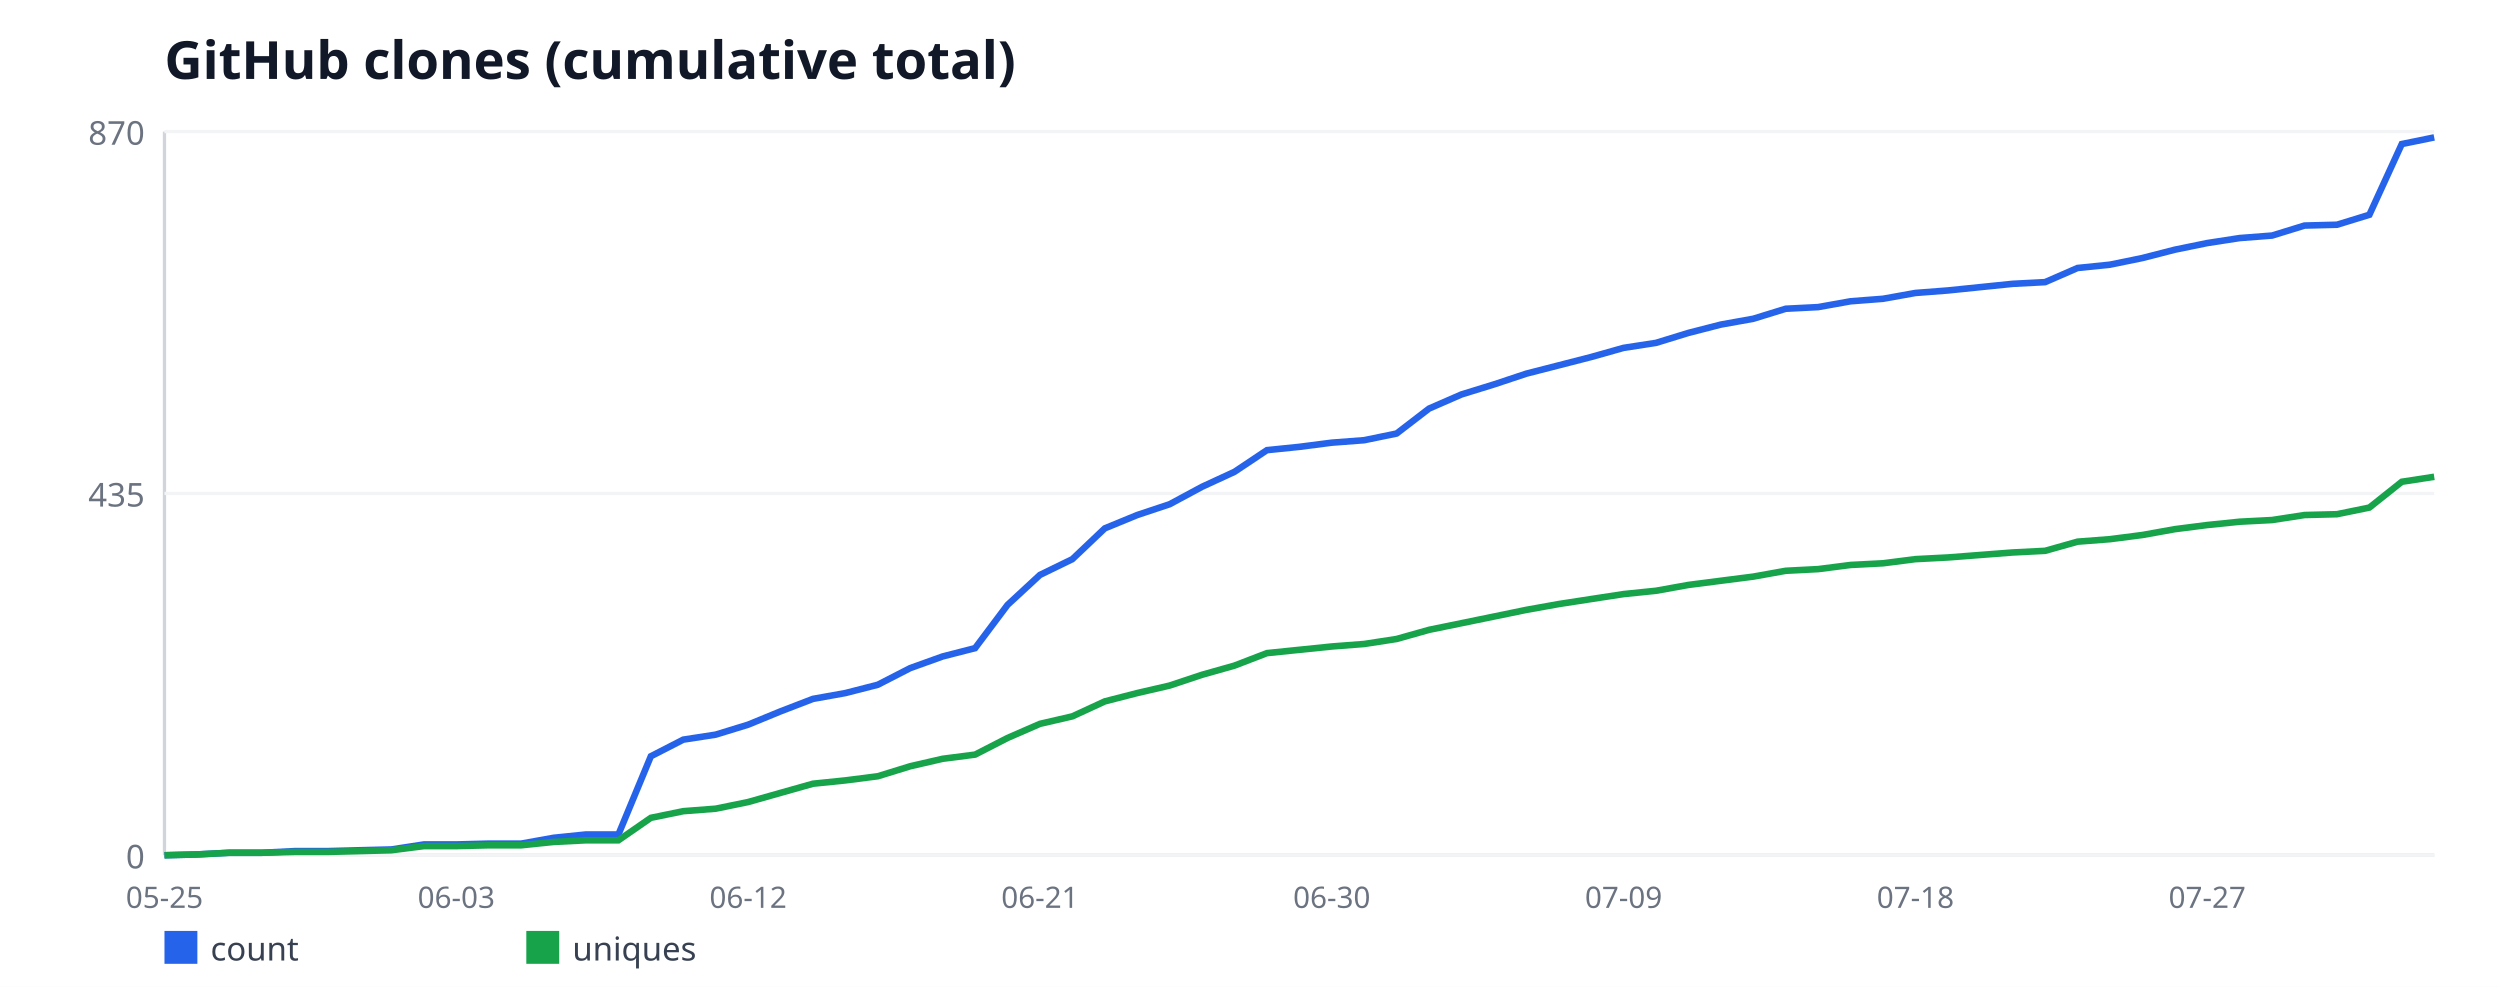
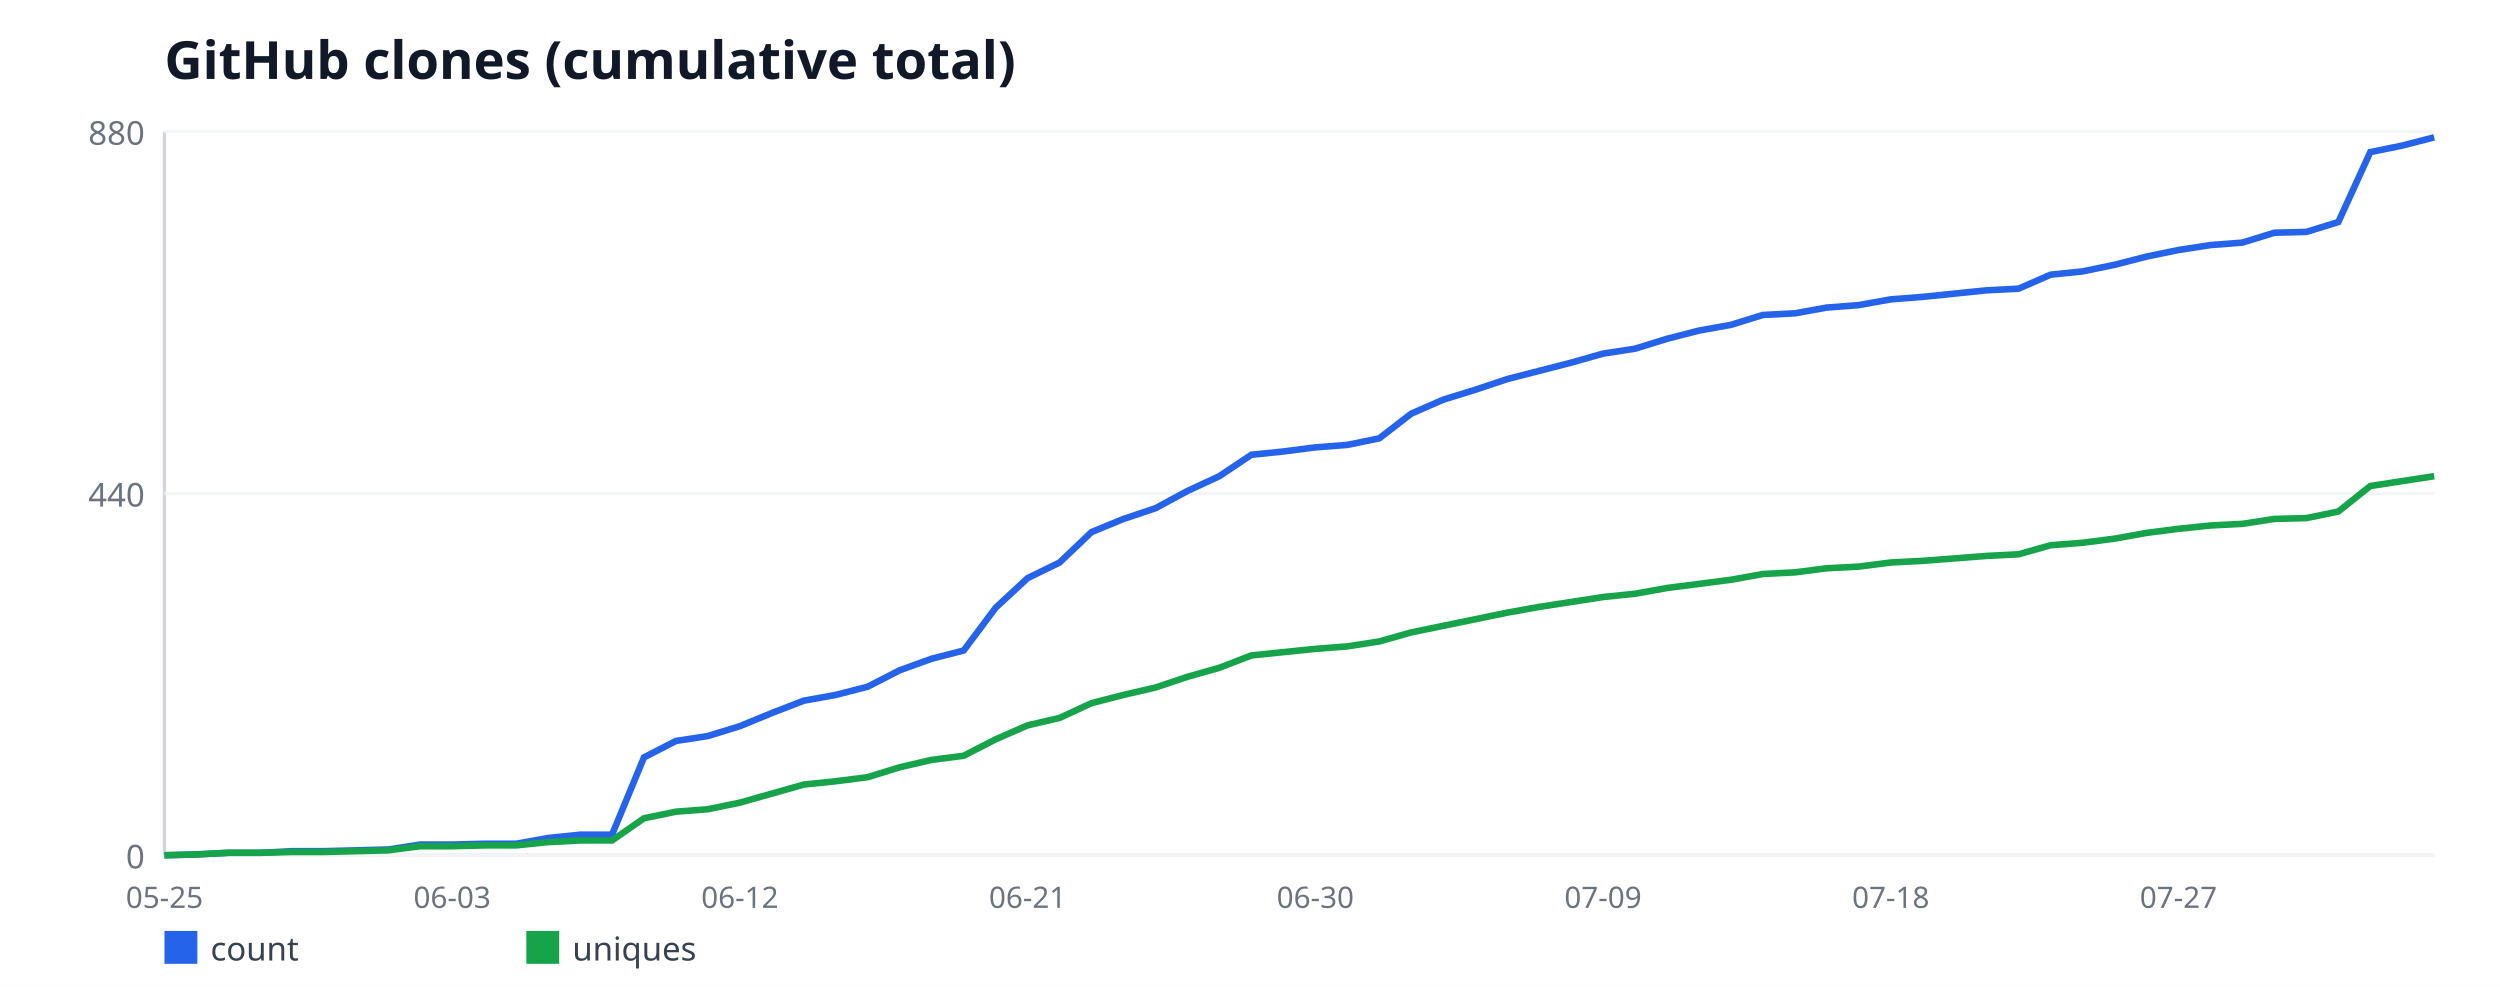
<svg xmlns="http://www.w3.org/2000/svg" width="760" height="300" viewBox="0 0 760 300" font-family="sans-serif">
  <rect width="760" height="300" fill="#ffffff" />
  <text x="50" y="24" font-size="16" font-weight="bold" fill="#111827">GitHub clones (cumulative total)</text>
  <line x1="50" y1="40" x2="50" y2="260" stroke="#d1d5db" stroke-width="1" />
  <line x1="50" y1="260" x2="740" y2="260" stroke="#d1d5db" stroke-width="1" />
  <line x1="50" y1="260" x2="740" y2="260" stroke="#f3f4f6" stroke-width="1" />
  <text x="44" y="264" font-size="10" fill="#6b7280" text-anchor="end">0</text>
  <line x1="50" y1="150" x2="740" y2="150" stroke="#f3f4f6" stroke-width="1" />
-   <text x="44" y="154" font-size="10" fill="#6b7280" text-anchor="end">435</text>
+   <text x="44" y="154" font-size="10" fill="#6b7280" text-anchor="end">440</text>
  <line x1="50" y1="40" x2="740" y2="40" stroke="#f3f4f6" stroke-width="1" />
-   <text x="44" y="44" font-size="10" fill="#6b7280" text-anchor="end">870</text>
+   <text x="44" y="44" font-size="10" fill="#6b7280" text-anchor="end">880</text>
  <text x="50" y="276" font-size="9" fill="#6b7280" text-anchor="middle">05-25</text>
-   <text x="138.71" y="276" font-size="9" fill="#6b7280" text-anchor="middle">06-03</text>
-   <text x="227.43" y="276" font-size="9" fill="#6b7280" text-anchor="middle">06-12</text>
-   <text x="316.14" y="276" font-size="9" fill="#6b7280" text-anchor="middle">06-21</text>
-   <text x="404.86" y="276" font-size="9" fill="#6b7280" text-anchor="middle">06-30</text>
-   <text x="493.57" y="276" font-size="9" fill="#6b7280" text-anchor="middle">07-09</text>
-   <text x="582.29" y="276" font-size="9" fill="#6b7280" text-anchor="middle">07-18</text>
-   <text x="671" y="276" font-size="9" fill="#6b7280" text-anchor="middle">07-27</text>
-   <polyline fill="none" stroke="#2563eb" stroke-width="2" points="50,260 59.86,259.75 69.71,259.24 79.57,259.24 89.43,258.74 99.29,258.74 109.14,258.48 119,258.23 128.86,256.71 138.71,256.71 148.57,256.46 158.43,256.46 168.29,254.69 178.14,253.68 188,253.68 197.86,229.91 207.71,224.85 217.57,223.33 227.43,220.3 237.29,216.25 247.14,212.46 257,210.69 266.86,208.16 276.71,203.1 286.57,199.56 296.43,197.03 306.29,183.89 316.14,174.78 326,169.98 335.86,160.62 345.71,156.57 355.57,153.29 365.43,147.98 375.29,143.43 385.14,136.85 395,135.84 404.86,134.57 414.71,133.82 424.57,131.79 434.43,124.21 444.29,119.91 454.14,116.87 464,113.59 473.86,111.06 483.71,108.53 493.57,105.75 503.43,104.23 513.29,101.2 523.14,98.67 533,96.9 542.86,93.86 552.71,93.36 562.57,91.59 572.43,90.83 582.29,89.06 592.14,88.3 602,87.29 611.86,86.28 621.71,85.77 631.57,81.47 641.43,80.46 651.29,78.44 661.14,75.91 671,73.89 680.86,72.37 690.71,71.61 700.57,68.57 710.43,68.32 720.29,65.29 730.14,43.79 740,41.77" />
+   <text x="137.46" y="276" font-size="9" fill="#6b7280" text-anchor="middle">06-03</text>
+   <text x="224.93" y="276" font-size="9" fill="#6b7280" text-anchor="middle">06-12</text>
+   <text x="312.39" y="276" font-size="9" fill="#6b7280" text-anchor="middle">06-21</text>
+   <text x="399.86" y="276" font-size="9" fill="#6b7280" text-anchor="middle">06-30</text>
+   <text x="487.32" y="276" font-size="9" fill="#6b7280" text-anchor="middle">07-09</text>
+   <text x="574.79" y="276" font-size="9" fill="#6b7280" text-anchor="middle">07-18</text>
+   <text x="662.25" y="276" font-size="9" fill="#6b7280" text-anchor="middle">07-27</text>
+   <polyline fill="none" stroke="#2563eb" stroke-width="2" points="50,260 59.72,259.75 69.44,259.25 79.15,259.25 88.87,258.75 98.59,258.75 108.31,258.5 118.03,258.25 127.75,256.75 137.46,256.75 147.18,256.5 156.9,256.5 166.62,254.75 176.34,253.75 186.06,253.75 195.77,230.25 205.49,225.25 215.21,223.75 224.93,220.75 234.65,216.75 244.37,213 254.08,211.25 263.8,208.75 273.52,203.75 283.24,200.25 292.96,197.75 302.68,184.75 312.39,175.75 322.11,171 331.83,161.75 341.55,157.75 351.27,154.5 360.99,149.25 370.7,144.75 380.42,138.25 390.14,137.25 399.86,136 409.58,135.25 419.3,133.25 429.01,125.75 438.73,121.5 448.45,118.5 458.17,115.25 467.89,112.75 477.61,110.25 487.32,107.5 497.04,106 506.76,103 516.48,100.5 526.2,98.75 535.92,95.75 545.63,95.25 555.35,93.5 565.07,92.75 574.79,91 584.51,90.25 594.23,89.25 603.94,88.25 613.66,87.75 623.38,83.5 633.1,82.5 642.82,80.5 652.54,78 662.25,76 671.97,74.5 681.69,73.75 691.41,70.75 701.13,70.5 710.85,67.5 720.56,46.25 730.28,44.25 740,41.75" />
  <rect x="50" y="283" width="10" height="10" fill="#2563eb" />
  <text x="64" y="292" font-size="10" fill="#374151">count</text>
-   <polyline fill="none" stroke="#16a34a" stroke-width="2" points="50,260 59.86,259.75 69.71,259.24 79.57,259.24 89.43,258.99 99.29,258.99 109.14,258.74 119,258.48 128.86,257.22 138.71,257.22 148.57,256.97 158.43,256.97 168.29,255.95 178.14,255.45 188,255.45 197.86,248.62 207.71,246.6 217.57,245.84 227.43,243.82 237.29,241.03 247.14,238.25 257,237.24 266.86,235.98 276.71,232.94 286.57,230.67 296.43,229.4 306.29,224.34 316.14,220.05 326,217.77 335.86,213.22 345.71,210.69 355.57,208.41 365.43,205.13 375.29,202.34 385.14,198.55 395,197.54 404.86,196.53 414.71,195.77 424.57,194.25 434.43,191.47 444.29,189.45 454.14,187.43 464,185.4 473.86,183.63 483.71,182.11 493.57,180.6 503.43,179.59 513.29,177.82 523.14,176.55 533,175.29 542.86,173.52 552.71,173.01 562.57,171.75 572.43,171.24 582.29,169.98 592.14,169.47 602,168.71 611.86,167.95 621.71,167.45 631.57,164.67 641.43,163.91 651.29,162.64 661.14,160.87 671,159.61 680.86,158.6 690.71,158.09 700.57,156.57 710.43,156.32 720.29,154.3 730.14,146.46 740,144.94" />
+   <polyline fill="none" stroke="#16a34a" stroke-width="2" points="50,260 59.72,259.75 69.44,259.25 79.15,259.25 88.87,259 98.59,259 108.31,258.75 118.03,258.5 127.75,257.25 137.46,257.25 147.18,257 156.9,257 166.62,256 176.34,255.5 186.06,255.5 195.77,248.75 205.49,246.75 215.21,246 224.93,244 234.65,241.25 244.37,238.5 254.08,237.5 263.8,236.25 273.52,233.25 283.24,231 292.96,229.75 302.68,224.75 312.39,220.5 322.11,218.25 331.83,213.75 341.55,211.25 351.27,209 360.99,205.75 370.7,203 380.42,199.25 390.14,198.25 399.86,197.25 409.58,196.5 419.3,195 429.01,192.25 438.73,190.25 448.45,188.25 458.17,186.25 467.89,184.5 477.61,183 487.32,181.5 497.04,180.5 506.76,178.75 516.48,177.5 526.2,176.25 535.92,174.5 545.63,174 555.35,172.75 565.07,172.25 574.79,171 584.51,170.5 594.23,169.75 603.94,169 613.66,168.5 623.38,165.75 633.1,165 642.82,163.75 652.54,162 662.25,160.75 671.97,159.75 681.69,159.25 691.41,157.75 701.13,157.5 710.85,155.5 720.56,147.75 730.28,146.25 740,144.75" />
  <rect x="160" y="283" width="10" height="10" fill="#16a34a" />
  <text x="174" y="292" font-size="10" fill="#374151">uniques</text>
</svg>
